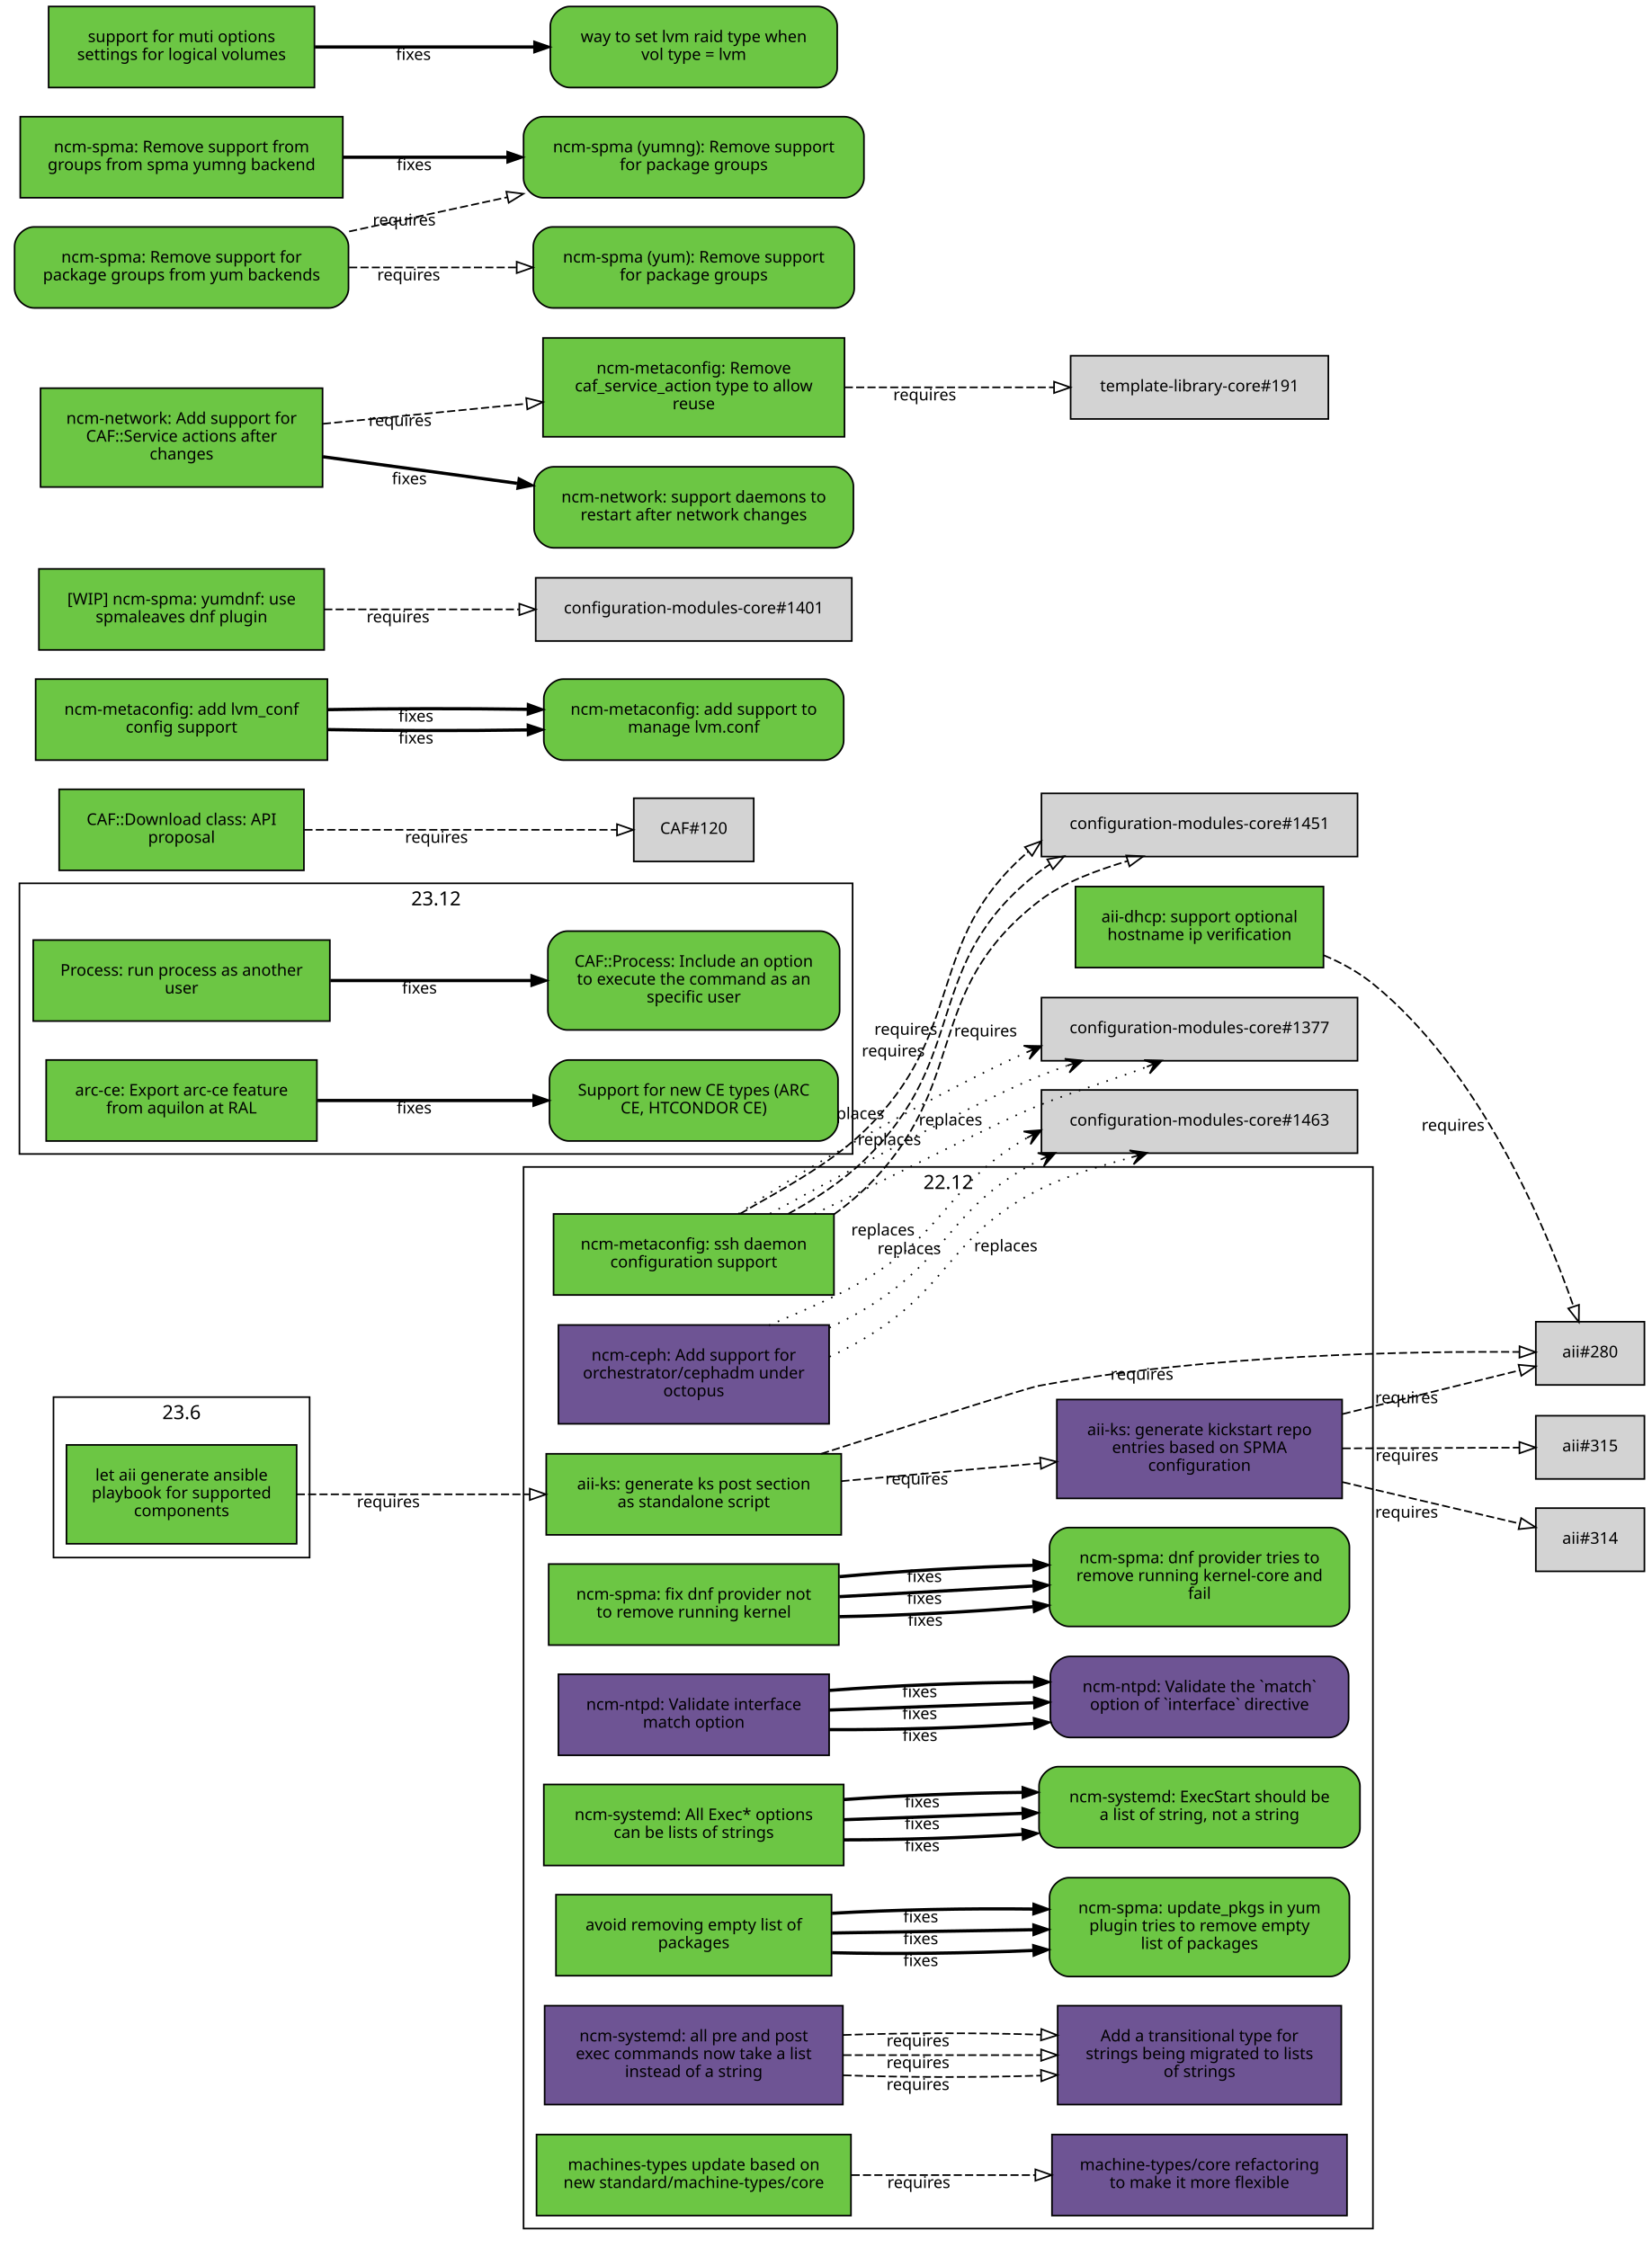
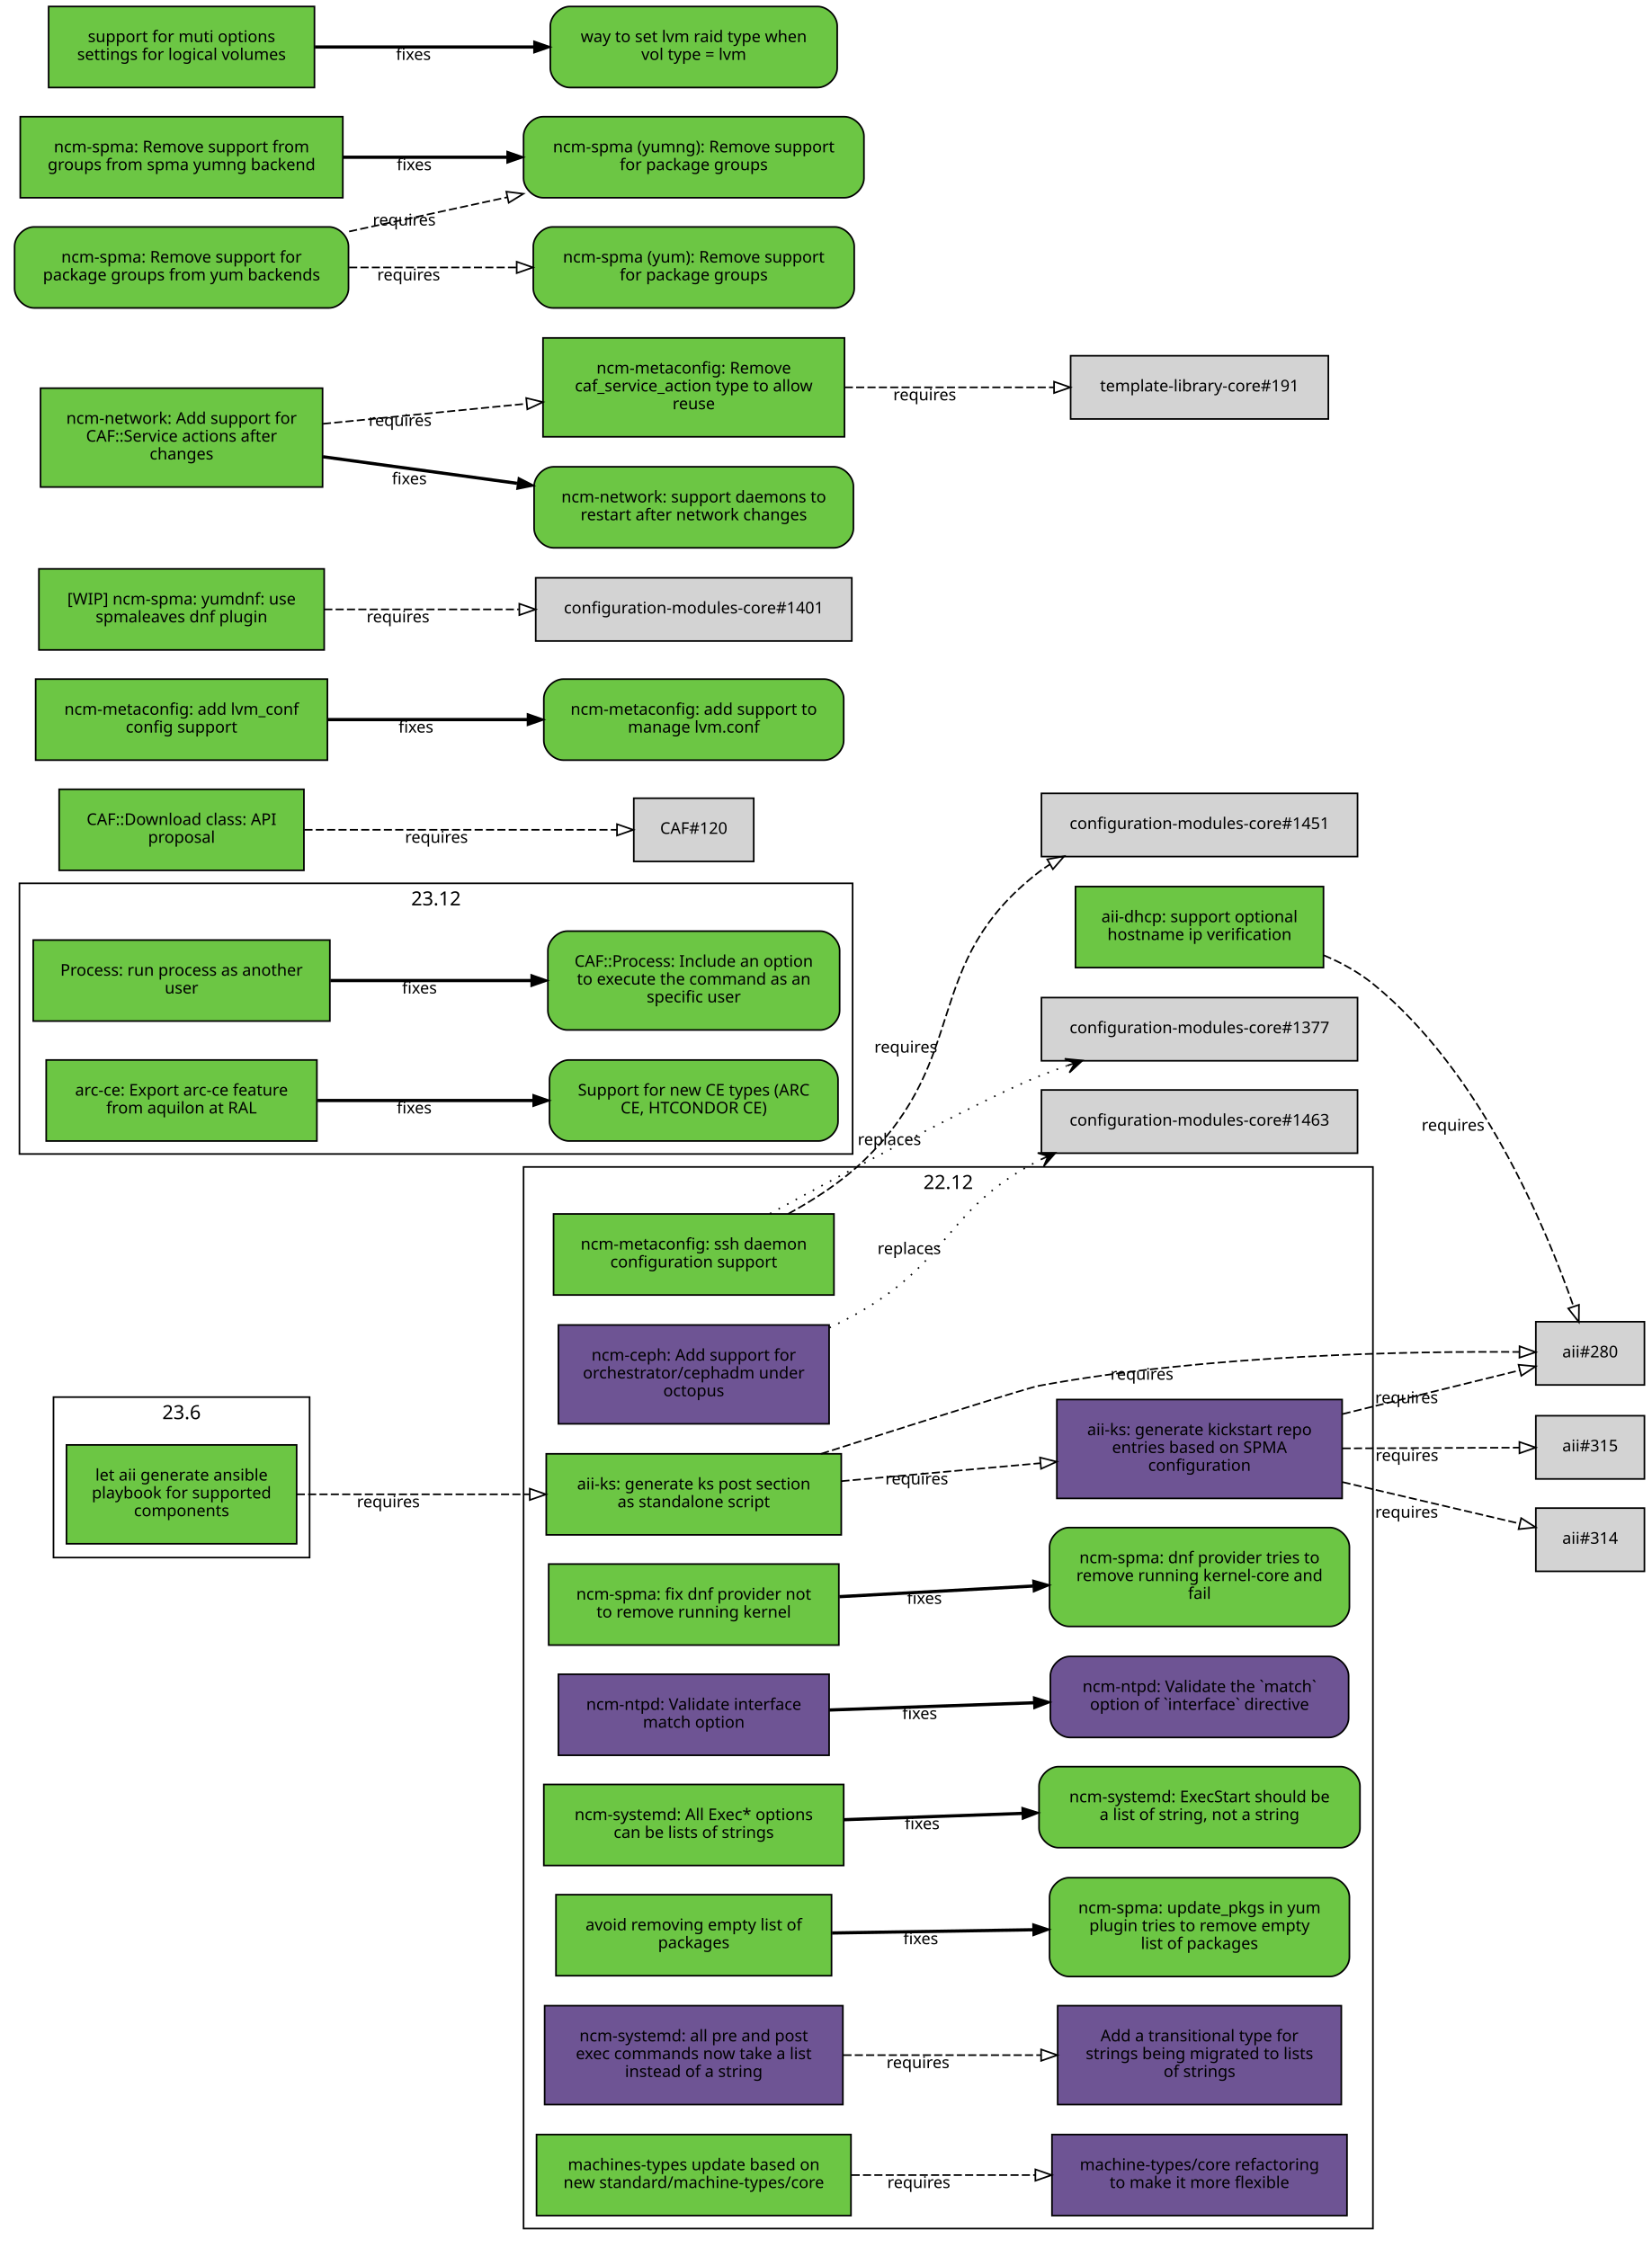
<svg xmlns="http://www.w3.org/2000/svg" xmlns:xlink="http://www.w3.org/1999/xlink" width="1019pt" height="1387pt" viewBox="0.00 0.00 1019.00 1387.00">
  <g id="graph0" class="graph" transform="scale(1 1) rotate(0) translate(4 1383)">
    <polygon fill="white" stroke="white" points="-4,5 -4,-1383 1016,-1383 1016,5 -4,5" />
    <g id="clust3" class="cluster">
      <polygon fill="none" stroke="black" points="8,-671 8,-838 522,-838 522,-671 8,-671" />
      <text text-anchor="middle" x="265" y="-824.4" font-family="Sans" font-size="12.00">23.12</text>
    </g>
    <g id="clust2" class="cluster">
      <polygon fill="none" stroke="black" points="319,-8 319,-663 843,-663 843,-8 319,-8" />
      <text text-anchor="middle" x="581" y="-649.4" font-family="Sans" font-size="12.00">22.12</text>
    </g>
    <g id="clust1" class="cluster">
      <polygon fill="none" stroke="black" points="29,-422 29,-521 187,-521 187,-422 29,-422" />
      <text text-anchor="middle" x="108" y="-507.4" font-family="Sans" font-size="12.00">23.6</text>
    </g>
    <g id="node1" class="node">
      <g id="a_node1">
        <a xlink:href="https://github.com/quattor/aii/pull/331" xlink:title="aii#331 (pull-request)" target="_parent">
          <polygon fill="#6cc644" stroke="black" points="179,-491.5 37,-491.5 37,-430.5 179,-430.5 179,-491.5" />
          <text text-anchor="middle" x="108" y="-469.5" font-family="Sans" font-size="10.00">let aii generate ansible</text>
          <text text-anchor="middle" x="108" y="-458.5" font-family="Sans" font-size="10.00">playbook for supported</text>
          <text text-anchor="middle" x="108" y="-447.5" font-family="Sans" font-size="10.00">components</text>
        </a>
      </g>
    </g>
    <g id="node2" class="node">
      <g id="a_node2">
        <a xlink:href="https://github.com/quattor/aii/pull/328" xlink:title="aii#328 (pull-request)" target="_parent">
          <polygon fill="#6cc644" stroke="black" points="515,-486 333,-486 333,-436 515,-436 515,-486" />
          <text text-anchor="middle" x="424" y="-464" font-family="Sans" font-size="10.00">aii-ks: generate ks post section</text>
          <text text-anchor="middle" x="424" y="-453" font-family="Sans" font-size="10.00">as standalone script</text>
        </a>
      </g>
    </g>
    <g id="edge1" class="edge">
      <path fill="none" stroke="black" stroke-dasharray="5,2" d="M179.077,-461C221.343,-461 275.883,-461 322.668,-461" />
      <polygon fill="none" stroke="black" points="322.834,-464.5 332.834,-461 322.834,-457.5 322.834,-464.5" />
      <text text-anchor="middle" x="235.574" y="-453" font-family="Sans" font-size="10.00">requires</text>
    </g>
    <g id="node3" class="node">
      <polygon fill="lightgrey" stroke="black" points="1010.5,-567.5 943.5,-567.5 943.5,-528.5 1010.5,-528.5 1010.5,-567.5" />
      <text text-anchor="middle" x="977" y="-545.5" font-family="Sans" font-size="10.00">aii#280</text>
    </g>
    <g id="edge2" class="edge">
      <path fill="none" stroke="black" stroke-dasharray="5,2" d="M502.609,-486.02C560.218,-504.513 629.978,-526.704 637,-528 742.172,-547.412 868.51,-549.355 933.21,-548.84" />
      <polygon fill="none" stroke="black" points="933.465,-552.338 943.428,-548.734 933.393,-545.338 933.465,-552.338" />
      <text text-anchor="middle" x="700.497" y="-531.721" font-family="Sans" font-size="10.00">requires</text>
    </g>
    <g id="node4" class="node">
      <g id="a_node4">
        <a xlink:href="https://github.com/quattor/aii/pull/316" xlink:title="aii#316 (pull-request)" target="_parent">
          <polygon fill="#6e5494" stroke="black" points="824,-519.5 648,-519.5 648,-458.5 824,-458.5 824,-519.5" />
          <text text-anchor="middle" x="736" y="-497.5" font-family="Sans" font-size="10.00">aii-ks: generate kickstart repo</text>
          <text text-anchor="middle" x="736" y="-486.5" font-family="Sans" font-size="10.00">entries based on SPMA</text>
          <text text-anchor="middle" x="736" y="-475.5" font-family="Sans" font-size="10.00">configuration</text>
        </a>
      </g>
    </g>
    <g id="edge3" class="edge">
      <path fill="none" stroke="black" stroke-dasharray="5,2" d="M515.081,-469.136C553.563,-472.612 598.56,-476.676 637.792,-480.22" />
      <polygon fill="none" stroke="black" points="637.624,-483.719 647.899,-481.133 638.254,-476.747 637.624,-483.719" />
      <text text-anchor="middle" x="561.561" y="-467.141" font-family="Sans" font-size="10.00">requires</text>
    </g>
    <g id="edge4" class="edge">
      <path fill="none" stroke="black" stroke-dasharray="5,2" d="M824.299,-510.551C861.558,-519.749 903.33,-530.061 933.593,-537.531" />
      <polygon fill="none" stroke="black" points="932.844,-540.951 943.392,-539.95 934.522,-534.155 932.844,-540.951" />
      <text text-anchor="middle" x="863.778" y="-517.234" font-family="Sans" font-size="10.00">requires</text>
    </g>
    <g id="node5" class="node">
      <polygon fill="lightgrey" stroke="black" points="1010.5,-452.5 943.5,-452.5 943.5,-413.5 1010.5,-413.5 1010.5,-452.5" />
      <text text-anchor="middle" x="977" y="-430.5" font-family="Sans" font-size="10.00">aii#314</text>
    </g>
    <g id="edge5" class="edge">
      <path fill="none" stroke="black" stroke-dasharray="5,2" d="M824.299,-468.545C861.558,-459.815 903.33,-450.027 933.593,-442.936" />
      <polygon fill="none" stroke="black" points="934.454,-446.33 943.392,-440.64 932.857,-439.514 934.454,-446.33" />
      <text text-anchor="middle" x="863.778" y="-446.608" font-family="Sans" font-size="10.00">requires</text>
    </g>
    <g id="node6" class="node">
      <polygon fill="lightgrey" stroke="black" points="1010.5,-509.5 943.5,-509.5 943.5,-470.5 1010.5,-470.5 1010.5,-509.5" />
      <text text-anchor="middle" x="977" y="-487.5" font-family="Sans" font-size="10.00">aii#315</text>
    </g>
    <g id="edge6" class="edge">
      <path fill="none" stroke="black" stroke-dasharray="5,2" d="M824.299,-489.365C861.396,-489.52 902.967,-489.694 933.198,-489.821" />
      <polygon fill="none" stroke="black" points="933.377,-493.322 943.392,-489.864 933.406,-486.322 933.377,-493.322" />
      <text text-anchor="middle" x="863.962" y="-481.615" font-family="Sans" font-size="10.00">requires</text>
    </g>
    <g id="node7" class="node">
      <g id="a_node7">
        <a xlink:href="https://github.com/quattor/aii/pull/299" xlink:title="aii#299 (pull-request)" target="_parent">
          <polygon fill="#6cc644" stroke="black" points="812.5,-836 659.5,-836 659.5,-786 812.5,-786 812.5,-836" />
          <text text-anchor="middle" x="736" y="-814" font-family="Sans" font-size="10.00">aii-dhcp: support optional</text>
          <text text-anchor="middle" x="736" y="-803" font-family="Sans" font-size="10.00">hostname ip verification</text>
        </a>
      </g>
    </g>
    <g id="edge7" class="edge">
      <path fill="none" stroke="black" stroke-dasharray="5,2" d="M812.646,-793.622C823.518,-789.033 834.04,-783.258 843,-776 909.655,-722.008 949.942,-625.074 966.785,-576.863" />
      <polygon fill="none" stroke="black" points="970.115,-577.942 970.024,-567.348 963.488,-575.686 970.115,-577.942" />
      <text text-anchor="middle" x="892.444" y="-685.352" font-family="Sans" font-size="10.00">requires</text>
    </g>
    <g id="node8" class="node">
      <g id="a_node8">
        <a xlink:href="https://github.com/quattor/CAF/pull/257" xlink:title="CAF#257 (pull-request)" target="_parent">
          <polygon fill="#6cc644" stroke="black" points="199.5,-803 16.5,-803 16.5,-753 199.5,-753 199.5,-803" />
          <text text-anchor="middle" x="108" y="-781" font-family="Sans" font-size="10.00">Process: run process as another</text>
          <text text-anchor="middle" x="108" y="-770" font-family="Sans" font-size="10.00">user</text>
        </a>
      </g>
    </g>
    <g id="node9" class="node">
      <g id="a_node9">
        <a xlink:href="https://github.com/quattor/CAF/issues/253" xlink:title="CAF#253 (issue)" target="_parent">
          <path fill="#6cc644" stroke="black" d="M502,-808.5C502,-808.5 346,-808.5 346,-808.5 340,-808.5 334,-802.5 334,-796.5 334,-796.5 334,-759.5 334,-759.5 334,-753.5 340,-747.5 346,-747.5 346,-747.5 502,-747.5 502,-747.5 508,-747.5 514,-753.5 514,-759.5 514,-759.5 514,-796.5 514,-796.5 514,-802.5 508,-808.5 502,-808.5" />
          <text text-anchor="middle" x="424" y="-786.5" font-family="Sans" font-size="10.00">CAF::Process: Include an option</text>
          <text text-anchor="middle" x="424" y="-775.5" font-family="Sans" font-size="10.00">to execute the command as an</text>
          <text text-anchor="middle" x="424" y="-764.5" font-family="Sans" font-size="10.00">specific user</text>
        </a>
      </g>
    </g>
    <g id="edge8" class="edge">
      <path fill="none" stroke="black" stroke-width="2" d="M199.822,-778C238.561,-778 283.88,-778 323.522,-778" />
      <polygon fill="black" stroke="black" points="323.737,-781.5 333.737,-778 323.737,-774.5 323.737,-781.5" />
      <text text-anchor="middle" x="254.782" y="-770" font-family="Sans" font-size="10.00">fixes</text>
    </g>
    <g id="node10" class="node">
      <g id="a_node10">
        <a xlink:href="https://github.com/quattor/CAF/pull/110" xlink:title="CAF#110 (pull-request)" target="_parent">
          <polygon fill="#6cc644" stroke="black" points="183.5,-896 32.5,-896 32.5,-846 183.5,-846 183.5,-896" />
          <text text-anchor="middle" x="108" y="-874" font-family="Sans" font-size="10.00">CAF::Download class: API</text>
          <text text-anchor="middle" x="108" y="-863" font-family="Sans" font-size="10.00">proposal</text>
        </a>
      </g>
    </g>
    <g id="node11" class="node">
      <polygon fill="lightgrey" stroke="black" points="461,-890.5 387,-890.5 387,-851.5 461,-851.5 461,-890.5" />
      <text text-anchor="middle" x="424" y="-868.5" font-family="Sans" font-size="10.00">CAF#120</text>
    </g>
    <g id="edge9" class="edge">
      <path fill="none" stroke="black" stroke-dasharray="5,2" d="M183.812,-871C243.718,-871 325.856,-871 376.623,-871" />
      <polygon fill="none" stroke="black" points="376.651,-874.5 386.651,-871 376.651,-867.5 376.651,-874.5" />
      <text text-anchor="middle" x="265.255" y="-863" font-family="Sans" font-size="10.00">requires</text>
    </g>
    <g id="node12" class="node">
      <g id="a_node12">
        <a xlink:href="https://github.com/quattor/configuration-modules-core/pull/1572" xlink:title="configuration-modules-core#1572 (pull-request)" target="_parent">
          <polygon fill="#6cc644" stroke="black" points="513.5,-418 334.5,-418 334.5,-368 513.5,-368 513.5,-418" />
          <text text-anchor="middle" x="424" y="-396" font-family="Sans" font-size="10.00">ncm-spma: fix dnf provider not</text>
          <text text-anchor="middle" x="424" y="-385" font-family="Sans" font-size="10.00">to remove running kernel</text>
        </a>
      </g>
    </g>
    <g id="node13" class="node">
      <g id="a_node13">
        <a xlink:href="https://github.com/quattor/configuration-modules-core/issues/1565" xlink:title="configuration-modules-core#1565 (issue)" target="_parent">
          <path fill="#6cc644" stroke="black" d="M816.5,-440.5C816.5,-440.5 655.5,-440.5 655.5,-440.5 649.5,-440.5 643.5,-434.5 643.5,-428.5 643.5,-428.5 643.5,-391.5 643.5,-391.5 643.5,-385.5 649.5,-379.5 655.5,-379.5 655.5,-379.5 816.5,-379.5 816.5,-379.5 822.5,-379.5 828.5,-385.5 828.5,-391.5 828.5,-391.5 828.5,-428.5 828.5,-428.5 828.5,-434.5 822.5,-440.5 816.5,-440.5" />
          <text text-anchor="middle" x="736" y="-418.5" font-family="Sans" font-size="10.00">ncm-spma: dnf provider tries to</text>
          <text text-anchor="middle" x="736" y="-407.5" font-family="Sans" font-size="10.00">remove running kernel-core and</text>
          <text text-anchor="middle" x="736" y="-396.5" font-family="Sans" font-size="10.00">fail</text>
        </a>
      </g>
    </g>
    <g id="edge10" class="edge">
-       <path fill="none" stroke="black" stroke-width="2" d="M513.834,-385.53C551.116,-386.187 594.685,-388.435 633.249,-391.655" />
-       <polygon fill="black" stroke="black" points="633.194,-395.163 643.459,-392.541 633.799,-388.189 633.194,-395.163" />
-       <text text-anchor="middle" x="566.794" y="-379.934" font-family="Sans" font-size="10.00">fixes</text>
-     </g>
-     <g id="edge19" class="edge">
      <path fill="none" stroke="black" stroke-width="2" d="M513.834,-397.872C551.116,-399.916 594.685,-402.305 633.249,-404.42" />
      <polygon fill="black" stroke="black" points="633.282,-407.927 643.459,-404.98 633.666,-400.938 633.282,-407.927" />
      <text text-anchor="middle" x="566.316" y="-393.408" font-family="Sans" font-size="10.00">fixes</text>
-     </g>
-     <g id="edge27" class="edge">
-       <path fill="none" stroke="black" stroke-width="2" d="M513.834,-410.213C551.116,-413.645 594.685,-416.176 633.249,-417.186" />
-       <polygon fill="black" stroke="black" points="633.381,-420.689 643.459,-417.419 633.542,-413.691 633.381,-420.689" />
-       <text text-anchor="middle" x="566.316" y="-406.907" font-family="Sans" font-size="10.00">fixes</text>
    </g>
    <g id="node14" class="node">
      <g id="a_node14">
        <a xlink:href="https://github.com/quattor/configuration-modules-core/pull/1570" xlink:title="configuration-modules-core#1570 (pull-request)" target="_parent">
          <polygon fill="#6e5494" stroke="black" points="507.5,-350 340.5,-350 340.5,-300 507.5,-300 507.5,-350" />
          <text text-anchor="middle" x="424" y="-328" font-family="Sans" font-size="10.00">ncm-ntpd: Validate interface</text>
          <text text-anchor="middle" x="424" y="-317" font-family="Sans" font-size="10.00">match option</text>
        </a>
      </g>
    </g>
    <g id="node15" class="node">
      <g id="a_node15">
        <a xlink:href="https://github.com/quattor/configuration-modules-core/issues/1481" xlink:title="configuration-modules-core#1481 (issue)" target="_parent">
          <path fill="#6e5494" stroke="black" d="M816,-361C816,-361 656,-361 656,-361 650,-361 644,-355 644,-349 644,-349 644,-323 644,-323 644,-317 650,-311 656,-311 656,-311 816,-311 816,-311 822,-311 828,-317 828,-323 828,-323 828,-349 828,-349 828,-355 822,-361 816,-361" />
          <text text-anchor="middle" x="736" y="-339" font-family="Sans" font-size="10.00">ncm-ntpd: Validate the `match`</text>
          <text text-anchor="middle" x="736" y="-328" font-family="Sans" font-size="10.00">option of `interface` directive</text>
        </a>
      </g>
    </g>
    <g id="edge11" class="edge">
-       <path fill="none" stroke="black" stroke-width="2" d="M507.667,-315.835C546.441,-315.592 592.999,-317.027 633.856,-319.663" />
-       <polygon fill="black" stroke="black" points="633.624,-323.155 643.838,-320.339 634.097,-316.171 633.624,-323.155" />
-       <text text-anchor="middle" x="563.552" y="-308.847" font-family="Sans" font-size="10.00">fixes</text>
-     </g>
-     <g id="edge20" class="edge">
      <path fill="none" stroke="black" stroke-width="2" d="M507.667,-327.933C546.359,-329.306 592.802,-330.954 633.596,-332.402" />
      <polygon fill="black" stroke="black" points="633.72,-335.908 643.838,-332.765 633.968,-328.913 633.72,-335.908" />
      <text text-anchor="middle" x="563.403" y="-322.337" font-family="Sans" font-size="10.00">fixes</text>
-     </g>
-     <g id="edge28" class="edge">
-       <path fill="none" stroke="black" stroke-width="2" d="M507.667,-340.031C546.359,-343.02 592.802,-344.887 633.596,-345.157" />
-       <polygon fill="black" stroke="black" points="633.826,-348.658 643.838,-345.191 633.85,-341.658 633.826,-348.658" />
-       <text text-anchor="middle" x="563.403" y="-335.832" font-family="Sans" font-size="10.00">fixes</text>
    </g>
    <g id="node16" class="node">
      <g id="a_node16">
        <a xlink:href="https://github.com/quattor/configuration-modules-core/pull/1567" xlink:title="configuration-modules-core#1567 (pull-request)" target="_parent">
          <polygon fill="#6cc644" stroke="black" points="516.5,-282 331.5,-282 331.5,-232 516.5,-232 516.5,-282" />
          <text text-anchor="middle" x="424" y="-260" font-family="Sans" font-size="10.00">ncm-systemd: All Exec* options</text>
          <text text-anchor="middle" x="424" y="-249" font-family="Sans" font-size="10.00">can be lists of strings</text>
        </a>
      </g>
    </g>
    <g id="node17" class="node">
      <g id="a_node17">
        <a xlink:href="https://github.com/quattor/configuration-modules-core/issues/1262" xlink:title="configuration-modules-core#1262 (issue)" target="_parent">
          <path fill="#6cc644" stroke="black" d="M823,-293C823,-293 649,-293 649,-293 643,-293 637,-287 637,-281 637,-281 637,-255 637,-255 637,-249 643,-243 649,-243 649,-243 823,-243 823,-243 829,-243 835,-249 835,-255 835,-255 835,-281 835,-281 835,-287 829,-293 823,-293" />
          <text text-anchor="middle" x="736" y="-271" font-family="Sans" font-size="10.00">ncm-systemd: ExecStart should be</text>
          <text text-anchor="middle" x="736" y="-260" font-family="Sans" font-size="10.00">a list of string, not a string</text>
        </a>
      </g>
    </g>
    <g id="edge12" class="edge">
-       <path fill="none" stroke="black" stroke-width="2" d="M516.752,-247.809C551.268,-247.819 590.834,-249.059 626.716,-251.218" />
-       <polygon fill="black" stroke="black" points="626.531,-254.713 636.732,-251.851 626.972,-247.727 626.531,-254.713" />
-       <text text-anchor="middle" x="564.921" y="-240.893" font-family="Sans" font-size="10.00">fixes</text>
-     </g>
-     <g id="edge21" class="edge">
      <path fill="none" stroke="black" stroke-width="2" d="M516.752,-260.256C551.268,-261.48 590.834,-262.884 626.716,-264.158" />
      <polygon fill="black" stroke="black" points="626.614,-267.656 636.732,-264.513 626.862,-260.661 626.614,-267.656" />
      <text text-anchor="middle" x="564.921" y="-254.391" font-family="Sans" font-size="10.00">fixes</text>
-     </g>
-     <g id="edge29" class="edge">
-       <path fill="none" stroke="black" stroke-width="2" d="M516.752,-272.703C551.268,-275.142 590.834,-276.71 626.716,-277.097" />
-       <polygon fill="black" stroke="black" points="626.705,-280.597 636.732,-277.175 626.759,-273.597 626.705,-280.597" />
-       <text text-anchor="middle" x="564.921" y="-267.888" font-family="Sans" font-size="10.00">fixes</text>
    </g>
    <g id="node18" class="node">
      <g id="a_node18">
        <a xlink:href="https://github.com/quattor/configuration-modules-core/pull/1554" xlink:title="configuration-modules-core#1554 (pull-request)" target="_parent">
          <polygon fill="#6cc644" stroke="black" points="509,-214 339,-214 339,-164 509,-164 509,-214" />
          <text text-anchor="middle" x="424" y="-192" font-family="Sans" font-size="10.00">avoid removing empty list of</text>
          <text text-anchor="middle" x="424" y="-181" font-family="Sans" font-size="10.00">packages</text>
        </a>
      </g>
    </g>
    <g id="node19" class="node">
      <g id="a_node19">
        <a xlink:href="https://github.com/quattor/configuration-modules-core/issues/1553" xlink:title="configuration-modules-core#1553 (issue)" target="_parent">
          <path fill="#6cc644" stroke="black" d="M816.5,-224.5C816.5,-224.5 655.5,-224.5 655.5,-224.5 649.5,-224.5 643.5,-218.5 643.5,-212.5 643.5,-212.5 643.5,-175.5 643.5,-175.5 643.5,-169.5 649.5,-163.5 655.5,-163.5 655.5,-163.5 816.5,-163.5 816.5,-163.5 822.5,-163.5 828.5,-169.5 828.5,-175.5 828.5,-175.5 828.5,-212.5 828.5,-212.5 828.5,-218.5 822.5,-224.5 816.5,-224.5" />
          <text text-anchor="middle" x="736" y="-202.5" font-family="Sans" font-size="10.00">ncm-spma: update_pkgs in yum</text>
          <text text-anchor="middle" x="736" y="-191.5" font-family="Sans" font-size="10.00">plugin tries to remove empty</text>
          <text text-anchor="middle" x="736" y="-180.5" font-family="Sans" font-size="10.00">list of packages</text>
        </a>
      </g>
    </g>
    <g id="edge13" class="edge">
-       <path fill="none" stroke="black" stroke-width="2" d="M509.299,-178.195C547.563,-177.261 593.142,-177.797 633.29,-179.595" />
-       <polygon fill="black" stroke="black" points="633.215,-183.096 643.372,-180.08 633.551,-176.104 633.215,-183.096" />
-       <text text-anchor="middle" x="564.057" y="-169.94" font-family="Sans" font-size="10.00">fixes</text>
-     </g>
-     <g id="edge22" class="edge">
      <path fill="none" stroke="black" stroke-width="2" d="M509.299,-190.36C547.563,-190.977 593.142,-191.712 633.29,-192.36" />
      <polygon fill="black" stroke="black" points="633.317,-195.86 643.372,-192.522 633.43,-188.861 633.317,-195.86" />
      <text text-anchor="middle" x="564.057" y="-183.436" font-family="Sans" font-size="10.00">fixes</text>
-     </g>
-     <g id="edge30" class="edge">
-       <path fill="none" stroke="black" stroke-width="2" d="M509.299,-202.525C547.563,-204.693 593.142,-205.627 633.29,-205.124" />
-       <polygon fill="black" stroke="black" points="633.428,-208.622 643.372,-204.965 633.318,-201.623 633.428,-208.622" />
-       <text text-anchor="middle" x="564.057" y="-196.933" font-family="Sans" font-size="10.00">fixes</text>
    </g>
    <g id="node20" class="node">
      <g id="a_node20">
        <a xlink:href="https://github.com/quattor/configuration-modules-core/pull/1490" xlink:title="configuration-modules-core#1490 (pull-request)" target="_parent">
          <polygon fill="#6e5494" stroke="black" points="507.5,-565.5 340.5,-565.5 340.5,-504.5 507.5,-504.5 507.5,-565.5" />
          <text text-anchor="middle" x="424" y="-543.5" font-family="Sans" font-size="10.00">ncm-ceph: Add support for</text>
          <text text-anchor="middle" x="424" y="-532.5" font-family="Sans" font-size="10.00">orchestrator/cephadm under</text>
          <text text-anchor="middle" x="424" y="-521.5" font-family="Sans" font-size="10.00">octopus</text>
        </a>
      </g>
    </g>
    <g id="node21" class="node">
      <polygon fill="lightgrey" stroke="black" points="833.5,-710.5 638.5,-710.5 638.5,-671.5 833.5,-671.5 833.5,-710.5" />
      <text text-anchor="middle" x="736" y="-688.5" font-family="Sans" font-size="10.00">configuration-modules-core#1463</text>
    </g>
    <g id="edge14" class="edge">
-       <path fill="none" stroke="black" stroke-dasharray="1,5" d="M507.698,-545.873C515.059,-549.258 522.266,-552.996 529,-557 583.2,-589.222 580.865,-620.282 637,-649 654.632,-658.02 675.804,-663.754 693.952,-668.896" />
-       <polygon fill="black" stroke="black" points="703.68,-671.708 692.824,-673.254 698.877,-670.32 694.074,-668.931 694.074,-668.931 694.074,-668.931 698.877,-670.32 695.324,-664.608 703.68,-671.708 703.68,-671.708" />
-       <text text-anchor="middle" x="616.513" y="-610.956" font-family="Sans" font-size="10.00">replaces</text>
-     </g>
-     <g id="edge23" class="edge">
      <path fill="none" stroke="black" stroke-dasharray="1,5" d="M507.698,-563.802C515.059,-567.258 522.266,-570.996 529,-575 583.2,-607.222 580.865,-638.282 637,-667 637.307,-667.157 637.615,-667.313 637.924,-667.468" />
      <polygon fill="black" stroke="black" points="647.149,-671.693 636.183,-671.62 642.603,-669.611 638.057,-667.529 638.057,-667.529 638.057,-667.529 642.603,-669.611 639.931,-663.438 647.149,-671.693 647.149,-671.693" />
      <text text-anchor="middle" x="556.93" y="-609.251" font-family="Sans" font-size="10.00">replaces</text>
-     </g>
-     <g id="edge31" class="edge">
-       <path fill="none" stroke="black" stroke-dasharray="1,5" d="M470.306,-565.262C489.133,-573.292 510.792,-582.175 529,-593 580.236,-623.46 580.951,-652.882 629.488,-680.868" />
-       <polygon fill="black" stroke="black" points="638.411,-685.711 627.475,-684.896 634.016,-683.326 629.622,-680.941 629.622,-680.941 629.622,-680.941 634.016,-683.326 631.768,-676.986 638.411,-685.711 638.411,-685.711" />
-       <text text-anchor="middle" x="540.708" y="-620.746" font-family="Sans" font-size="10.00">replaces</text>
    </g>
    <g id="node22" class="node">
      <g id="a_node22">
        <a xlink:href="https://github.com/quattor/configuration-modules-core/pull/1464" xlink:title="configuration-modules-core#1464 (pull-request)" target="_parent">
          <polygon fill="#6e5494" stroke="black" points="516,-145.5 332,-145.5 332,-84.5 516,-84.5 516,-145.5" />
          <text text-anchor="middle" x="424" y="-123.5" font-family="Sans" font-size="10.00">ncm-systemd: all pre and post</text>
          <text text-anchor="middle" x="424" y="-112.5" font-family="Sans" font-size="10.00">exec commands now take a list</text>
          <text text-anchor="middle" x="424" y="-101.5" font-family="Sans" font-size="10.00">instead of a string</text>
        </a>
      </g>
    </g>
    <g id="node23" class="node">
      <g id="a_node23">
        <a xlink:href="https://github.com/quattor/template-library-core/pull/212" xlink:title="template-library-core#212 (pull-request)" target="_parent">
          <polygon fill="#6e5494" stroke="black" points="823.5,-145.5 648.5,-145.5 648.5,-84.5 823.5,-84.5 823.5,-145.5" />
          <text text-anchor="middle" x="736" y="-123.5" font-family="Sans" font-size="10.00">Add a transitional type for</text>
          <text text-anchor="middle" x="736" y="-112.5" font-family="Sans" font-size="10.00">strings being migrated to lists</text>
          <text text-anchor="middle" x="736" y="-101.5" font-family="Sans" font-size="10.00">of strings</text>
        </a>
      </g>
    </g>
    <g id="edge15" class="edge">
-       <path fill="none" stroke="black" stroke-dasharray="5,2" d="M516.334,-102.568C554.615,-101.21 599.168,-101.147 638.032,-102.379" />
-       <polygon fill="none" stroke="black" points="638.19,-105.886 648.306,-102.74 638.436,-98.891 638.19,-105.886" />
-       <text text-anchor="middle" x="562.323" y="-93.501" font-family="Sans" font-size="10.00">requires</text>
-     </g>
-     <g id="edge24" class="edge">
      <path fill="none" stroke="black" stroke-dasharray="5,2" d="M516.334,-115C554.615,-115 599.168,-115 638.032,-115" />
      <polygon fill="none" stroke="black" points="638.306,-118.5 648.306,-115 638.306,-111.5 638.306,-118.5" />
      <text text-anchor="middle" x="562.323" y="-107" font-family="Sans" font-size="10.00">requires</text>
-     </g>
-     <g id="edge32" class="edge">
-       <path fill="none" stroke="black" stroke-dasharray="5,2" d="M516.334,-127.432C554.615,-128.79 599.168,-128.853 638.032,-127.621" />
-       <polygon fill="none" stroke="black" points="638.436,-131.109 648.306,-127.26 638.19,-124.114 638.436,-131.109" />
-       <text text-anchor="middle" x="562.323" y="-120.499" font-family="Sans" font-size="10.00">requires</text>
    </g>
    <g id="node24" class="node">
      <g id="a_node24">
        <a xlink:href="https://github.com/quattor/configuration-modules-core/pull/1452" xlink:title="configuration-modules-core#1452 (pull-request)" target="_parent">
          <polygon fill="#6cc644" stroke="black" points="510.5,-634 337.5,-634 337.5,-584 510.5,-584 510.5,-634" />
          <text text-anchor="middle" x="424" y="-612" font-family="Sans" font-size="10.00">ncm-metaconfig: ssh daemon</text>
          <text text-anchor="middle" x="424" y="-601" font-family="Sans" font-size="10.00">configuration support</text>
        </a>
      </g>
    </g>
    <g id="node25" class="node">
      <polygon fill="lightgrey" stroke="black" points="833.5,-767.5 638.5,-767.5 638.5,-728.5 833.5,-728.5 833.5,-767.5" />
      <text text-anchor="middle" x="736" y="-745.5" font-family="Sans" font-size="10.00">configuration-modules-core#1377</text>
    </g>
    <g id="edge16" class="edge">
-       <path fill="none" stroke="black" stroke-dasharray="1,5" d="M498.493,-634.041C548.328,-657.811 609.887,-690.071 637,-701 658.68,-709.739 684,-717.164 703.472,-724.766" />
-       <polygon fill="black" stroke="black" points="712.794,-728.641 701.833,-728.958 708.177,-726.722 703.56,-724.802 703.56,-724.802 703.56,-724.802 708.177,-726.722 705.288,-720.647 712.794,-728.641 712.794,-728.641" />
-       <text text-anchor="middle" x="582.415" y="-688.665" font-family="Sans" font-size="10.00">replaces</text>
+       <path fill="none" stroke="black" stroke-dasharray="1,5" d="M471.014,-634.19C523.006,-662.416 604.599,-705.939 637,-719 642.482,-721.21 648.197,-723.336 653.991,-725.362" />
+       <polygon fill="black" stroke="black" points="663.79,-728.675 652.875,-729.735 659.053,-727.073 654.317,-725.472 654.317,-725.472 654.317,-725.472 659.053,-727.073 655.758,-721.209 663.79,-728.675 663.79,-728.675" />
+       <text text-anchor="middle" x="544.688" y="-676.525" font-family="Sans" font-size="10.00">replaces</text>
    </g>
    <g id="node26" class="node">
      <polygon fill="lightgrey" stroke="black" points="833.5,-893.5 638.5,-893.5 638.5,-854.5 833.5,-854.5 833.5,-893.5" />
      <text text-anchor="middle" x="736" y="-871.5" font-family="Sans" font-size="10.00">configuration-modules-core#1451</text>
    </g>
    <g id="edge17" class="edge">
-       <path fill="none" stroke="black" stroke-dasharray="5,2" d="M510.502,-633.743C517.076,-638.436 523.344,-643.548 529,-649 595.619,-713.222 563.705,-770.517 637,-827 652.725,-839.118 673.426,-846.183 691.748,-851.8" />
-       <polygon fill="none" stroke="black" points="690.769,-855.161 701.354,-854.71 692.798,-848.461 690.769,-855.161" />
-       <text text-anchor="middle" x="604.033" y="-743.546" font-family="Sans" font-size="10.00">requires</text>
-     </g>
-     <g id="edge25" class="edge">
-       <path fill="none" stroke="black" stroke-dasharray="1,5" d="M471.014,-634.19C523.006,-662.416 604.599,-705.939 637,-719 642.482,-721.21 648.197,-723.336 653.991,-725.362" />
-       <polygon fill="black" stroke="black" points="663.79,-728.675 652.875,-729.735 659.053,-727.073 654.317,-725.472 654.317,-725.472 654.317,-725.472 659.053,-727.073 655.758,-721.209 663.79,-728.675 663.79,-728.675" />
-       <text text-anchor="middle" x="544.688" y="-676.525" font-family="Sans" font-size="10.00">replaces</text>
-     </g>
-     <g id="edge26" class="edge">
      <path fill="none" stroke="black" stroke-dasharray="5,2" d="M482.309,-634.098C498.587,-642.962 515.53,-654.015 529,-667 595.619,-731.222 563.705,-788.517 637,-845 639.091,-846.611 641.269,-848.133 643.518,-849.57" />
      <polygon fill="none" stroke="black" points="642.088,-852.784 652.507,-854.706 645.561,-846.706 642.088,-852.784" />
-       <text text-anchor="middle" x="554.829" y="-744.552" font-family="Sans" font-size="10.00">requires</text>
-     </g>
-     <g id="edge33" class="edge">
-       <path fill="none" stroke="black" stroke-dasharray="1,5" d="M451.579,-634.068C496.329,-665.517 585.943,-714.431 629.252,-733.663" />
-       <polygon fill="black" stroke="black" points="638.487,-737.595 627.523,-737.818 633.886,-735.636 629.286,-733.677 629.286,-733.677 629.286,-733.677 633.886,-735.636 631.049,-729.537 638.487,-737.595 638.487,-737.595" />
-       <text text-anchor="middle" x="521.913" y="-692.533" font-family="Sans" font-size="10.00">replaces</text>
-     </g>
-     <g id="edge34" class="edge">
-       <path fill="none" stroke="black" stroke-dasharray="5,2" d="M452.695,-634.174C475.231,-647.48 506.823,-663.621 529,-685 593.147,-746.839 565.938,-802.255 630.403,-857.569" />
-       <polygon fill="none" stroke="black" points="628.307,-860.375 638.275,-863.964 632.721,-854.942 628.307,-860.375" />
-       <text text-anchor="middle" x="547.068" y="-731.229" font-family="Sans" font-size="10.00">requires</text>
+       <text text-anchor="middle" x="554.829" y="-733.552" font-family="Sans" font-size="10.00">requires</text>
    </g>
    <g id="node27" class="node">
      <g id="a_node27">
        <a xlink:href="https://github.com/quattor/configuration-modules-core/pull/1573" xlink:title="configuration-modules-core#1573 (pull-request)" target="_parent">
          <polygon fill="#6cc644" stroke="black" points="198,-964 18,-964 18,-914 198,-914 198,-964" />
          <text text-anchor="middle" x="108" y="-942" font-family="Sans" font-size="10.00">ncm-metaconfig: add lvm_conf</text>
          <text text-anchor="middle" x="108" y="-931" font-family="Sans" font-size="10.00">config support</text>
        </a>
      </g>
    </g>
    <g id="node28" class="node">
      <g id="a_node28">
        <a xlink:href="https://github.com/quattor/configuration-modules-core/issues/1566" xlink:title="configuration-modules-core#1566 (issue)" target="_parent">
          <path fill="#6cc644" stroke="black" d="M504.5,-964C504.5,-964 343.5,-964 343.5,-964 337.5,-964 331.5,-958 331.5,-952 331.5,-952 331.5,-926 331.5,-926 331.5,-920 337.5,-914 343.5,-914 343.5,-914 504.5,-914 504.5,-914 510.5,-914 516.5,-920 516.5,-926 516.5,-926 516.5,-952 516.5,-952 516.5,-958 510.5,-964 504.5,-964" />
          <text text-anchor="middle" x="424" y="-942" font-family="Sans" font-size="10.00">ncm-metaconfig: add support to</text>
          <text text-anchor="middle" x="424" y="-931" font-family="Sans" font-size="10.00">manage lvm.conf</text>
        </a>
      </g>
    </g>
    <g id="edge18" class="edge">
-       <path fill="none" stroke="black" stroke-width="2" d="M198.14,-932.845C236.502,-932.129 281.559,-932.059 321.225,-932.636" />
-       <polygon fill="black" stroke="black" points="321.398,-936.139 331.453,-932.801 321.511,-929.14 321.398,-936.139" />
-       <text text-anchor="middle" x="252.615" y="-924.25" font-family="Sans" font-size="10.00">fixes</text>
-     </g>
-     <g id="edge35" class="edge">
-       <path fill="none" stroke="black" stroke-width="2" d="M198.14,-945.155C236.502,-945.871 281.559,-945.941 321.225,-945.364" />
-       <polygon fill="black" stroke="black" points="321.511,-948.86 331.453,-945.199 321.398,-941.861 321.511,-948.86" />
-       <text text-anchor="middle" x="252.615" y="-937.75" font-family="Sans" font-size="10.00">fixes</text>
+       <path fill="none" stroke="black" stroke-width="2" d="M198.14,-939C236.502,-939 281.559,-939 321.225,-939" />
+       <polygon fill="black" stroke="black" points="321.453,-942.5 331.453,-939 321.453,-935.5 321.453,-942.5" />
+       <text text-anchor="middle" x="252.615" y="-931" font-family="Sans" font-size="10.00">fixes</text>
    </g>
    <g id="node29" class="node">
      <g id="a_node29">
        <a xlink:href="https://github.com/quattor/configuration-modules-core/pull/1507" xlink:title="configuration-modules-core#1507 (pull-request)" target="_parent">
          <polygon fill="#6cc644" stroke="black" points="196,-1032 20,-1032 20,-982 196,-982 196,-1032" />
          <text text-anchor="middle" x="108" y="-1010" font-family="Sans" font-size="10.00">[WIP] ncm-spma: yumdnf: use</text>
          <text text-anchor="middle" x="108" y="-999" font-family="Sans" font-size="10.00">spmaleaves dnf plugin</text>
        </a>
      </g>
    </g>
    <g id="node30" class="node">
      <polygon fill="lightgrey" stroke="black" points="521.5,-1026.5 326.5,-1026.5 326.5,-987.5 521.5,-987.5 521.5,-1026.5" />
      <text text-anchor="middle" x="424" y="-1004.5" font-family="Sans" font-size="10.00">configuration-modules-core#1401</text>
    </g>
-     <g id="edge36" class="edge">
+     <g id="edge19" class="edge">
      <path fill="none" stroke="black" stroke-dasharray="5,2" d="M196.05,-1007C233.203,-1007 276.927,-1007 316.027,-1007" />
      <polygon fill="none" stroke="black" points="316.391,-1010.5 326.391,-1007 316.391,-1003.5 316.391,-1010.5" />
      <text text-anchor="middle" x="241.549" y="-999" font-family="Sans" font-size="10.00">requires</text>
    </g>
    <g id="node31" class="node">
      <g id="a_node31">
        <a xlink:href="https://github.com/quattor/configuration-modules-core/pull/1336" xlink:title="configuration-modules-core#1336 (pull-request)" target="_parent">
          <polygon fill="#6cc644" stroke="black" points="195,-1143.5 21,-1143.5 21,-1082.5 195,-1082.5 195,-1143.5" />
          <text text-anchor="middle" x="108" y="-1121.5" font-family="Sans" font-size="10.00">ncm-network: Add support for</text>
          <text text-anchor="middle" x="108" y="-1110.5" font-family="Sans" font-size="10.00">CAF::Service actions after</text>
          <text text-anchor="middle" x="108" y="-1099.5" font-family="Sans" font-size="10.00">changes</text>
        </a>
      </g>
    </g>
    <g id="node32" class="node">
      <g id="a_node32">
        <a xlink:href="https://github.com/quattor/configuration-modules-core/pull/1335" xlink:title="configuration-modules-core#1335 (pull-request)" target="_parent">
          <polygon fill="#6cc644" stroke="black" points="517,-1174.5 331,-1174.5 331,-1113.5 517,-1113.5 517,-1174.5" />
          <text text-anchor="middle" x="424" y="-1152.5" font-family="Sans" font-size="10.00">ncm-metaconfig: Remove</text>
          <text text-anchor="middle" x="424" y="-1141.5" font-family="Sans" font-size="10.00">caf_service_action type to allow</text>
          <text text-anchor="middle" x="424" y="-1130.5" font-family="Sans" font-size="10.00">reuse</text>
        </a>
      </g>
    </g>
-     <g id="edge37" class="edge">
+     <g id="edge20" class="edge">
      <path fill="none" stroke="black" stroke-dasharray="5,2" d="M195.217,-1121.51C234.047,-1125.35 280.184,-1129.9 320.746,-1133.9" />
      <polygon fill="none" stroke="black" points="320.636,-1137.41 330.931,-1134.91 321.323,-1130.44 320.636,-1137.41" />
      <text text-anchor="middle" x="242.868" y="-1120.19" font-family="Sans" font-size="10.00">requires</text>
    </g>
    <g id="node33" class="node">
      <g id="a_node33">
        <a xlink:href="https://github.com/quattor/configuration-modules-core/issues/1071" xlink:title="configuration-modules-core#1071 (issue)" target="_parent">
          <path fill="#6cc644" stroke="black" d="M510.5,-1095C510.5,-1095 337.5,-1095 337.5,-1095 331.5,-1095 325.5,-1089 325.5,-1083 325.5,-1083 325.5,-1057 325.5,-1057 325.5,-1051 331.5,-1045 337.5,-1045 337.5,-1045 510.5,-1045 510.5,-1045 516.5,-1045 522.5,-1051 522.5,-1057 522.5,-1057 522.5,-1083 522.5,-1083 522.5,-1089 516.5,-1095 510.5,-1095" />
          <text text-anchor="middle" x="424" y="-1073" font-family="Sans" font-size="10.00">ncm-network: support daemons to</text>
          <text text-anchor="middle" x="424" y="-1062" font-family="Sans" font-size="10.00">restart after network changes</text>
        </a>
      </g>
    </g>
-     <g id="edge38" class="edge">
+     <g id="edge21" class="edge">
      <path fill="none" stroke="black" stroke-width="2" d="M195.217,-1101.19C232.216,-1096.13 275.848,-1090.15 314.972,-1084.79" />
      <polygon fill="black" stroke="black" points="315.912,-1088.2 325.344,-1083.37 314.962,-1081.26 315.912,-1088.2" />
      <text text-anchor="middle" x="248.527" y="-1084.25" font-family="Sans" font-size="10.00">fixes</text>
    </g>
    <g id="node34" class="node">
      <polygon fill="lightgrey" stroke="black" points="815.5,-1163.5 656.5,-1163.5 656.5,-1124.5 815.5,-1124.5 815.5,-1163.5" />
      <text text-anchor="middle" x="736" y="-1141.5" font-family="Sans" font-size="10.00">template-library-core#191</text>
    </g>
-     <g id="edge39" class="edge">
+     <g id="edge22" class="edge">
      <path fill="none" stroke="black" stroke-dasharray="5,2" d="M517.171,-1144C557.975,-1144 605.772,-1144 646.18,-1144" />
      <polygon fill="none" stroke="black" points="646.285,-1147.5 656.285,-1144 646.285,-1140.5 646.285,-1147.5" />
      <text text-anchor="middle" x="566.484" y="-1136" font-family="Sans" font-size="10.00">requires</text>
    </g>
    <g id="node35" class="node">
      <g id="a_node35">
        <a xlink:href="https://github.com/quattor/configuration-modules-core/pull/1148" xlink:title="configuration-modules-core#1148 (pull-request)" target="_parent">
          <polygon fill="#6cc644" stroke="black" points="207.5,-1311 8.5,-1311 8.5,-1261 207.5,-1261 207.5,-1311" />
          <text text-anchor="middle" x="108" y="-1289" font-family="Sans" font-size="10.00">ncm-spma: Remove support from</text>
          <text text-anchor="middle" x="108" y="-1278" font-family="Sans" font-size="10.00">groups from spma yumng backend</text>
        </a>
      </g>
    </g>
    <g id="node36" class="node">
      <g id="a_node36">
        <a xlink:href="https://github.com/quattor/configuration-modules-core/issues/952" xlink:title="configuration-modules-core#952 (issue)" target="_parent">
          <path fill="#6cc644" stroke="black" d="M517,-1311C517,-1311 331,-1311 331,-1311 325,-1311 319,-1305 319,-1299 319,-1299 319,-1273 319,-1273 319,-1267 325,-1261 331,-1261 331,-1261 517,-1261 517,-1261 523,-1261 529,-1267 529,-1273 529,-1273 529,-1299 529,-1299 529,-1305 523,-1311 517,-1311" />
          <text text-anchor="middle" x="424" y="-1289" font-family="Sans" font-size="10.00">ncm-spma (yumng): Remove support</text>
          <text text-anchor="middle" x="424" y="-1278" font-family="Sans" font-size="10.00">for package groups</text>
        </a>
      </g>
    </g>
-     <g id="edge40" class="edge">
+     <g id="edge23" class="edge">
      <path fill="none" stroke="black" stroke-width="2" d="M207.921,-1286C239.933,-1286 275.695,-1286 308.726,-1286" />
      <polygon fill="black" stroke="black" points="308.883,-1289.5 318.883,-1286 308.882,-1282.5 308.883,-1289.5" />
      <text text-anchor="middle" x="251.546" y="-1278" font-family="Sans" font-size="10.00">fixes</text>
    </g>
    <g id="node37" class="node">
      <g id="a_node37">
        <a xlink:href="https://github.com/quattor/configuration-modules-core/issues/950" xlink:title="configuration-modules-core#950 (issue)" target="_parent">
          <path fill="#6cc644" stroke="black" d="M199,-1243C199,-1243 17,-1243 17,-1243 11,-1243 5,-1237 5,-1231 5,-1231 5,-1205 5,-1205 5,-1199 11,-1193 17,-1193 17,-1193 199,-1193 199,-1193 205,-1193 211,-1199 211,-1205 211,-1205 211,-1231 211,-1231 211,-1237 205,-1243 199,-1243" />
          <text text-anchor="middle" x="108" y="-1221" font-family="Sans" font-size="10.00">ncm-spma: Remove support for</text>
          <text text-anchor="middle" x="108" y="-1210" font-family="Sans" font-size="10.00">package groups from yum backends</text>
        </a>
      </g>
    </g>
    <g id="node38" class="node">
      <g id="a_node38">
        <a xlink:href="https://github.com/quattor/configuration-modules-core/issues/951" xlink:title="configuration-modules-core#951 (issue)" target="_parent">
          <path fill="#6cc644" stroke="black" d="M511,-1243C511,-1243 337,-1243 337,-1243 331,-1243 325,-1237 325,-1231 325,-1231 325,-1205 325,-1205 325,-1199 331,-1193 337,-1193 337,-1193 511,-1193 511,-1193 517,-1193 523,-1199 523,-1205 523,-1205 523,-1231 523,-1231 523,-1237 517,-1243 511,-1243" />
          <text text-anchor="middle" x="424" y="-1221" font-family="Sans" font-size="10.00">ncm-spma (yum): Remove support</text>
          <text text-anchor="middle" x="424" y="-1210" font-family="Sans" font-size="10.00">for package groups</text>
        </a>
      </g>
    </g>
-     <g id="edge41" class="edge">
+     <g id="edge24" class="edge">
      <path fill="none" stroke="black" stroke-dasharray="5,2" d="M211.381,-1218C244.386,-1218 281.071,-1218 314.502,-1218" />
      <polygon fill="none" stroke="black" points="314.765,-1221.5 324.765,-1218 314.765,-1214.5 314.765,-1221.5" />
      <text text-anchor="middle" x="248.107" y="-1210" font-family="Sans" font-size="10.00">requires</text>
    </g>
-     <g id="edge42" class="edge">
+     <g id="edge25" class="edge">
      <path fill="none" stroke="black" stroke-dasharray="5,2" d="M211.381,-1240.17C242.602,-1246.93 277.116,-1254.41 309.053,-1261.32" />
      <polygon fill="none" stroke="black" points="308.361,-1264.75 318.876,-1263.45 309.843,-1257.91 308.361,-1264.75" />
      <text text-anchor="middle" x="245.372" y="-1243.86" font-family="Sans" font-size="10.00">requires</text>
    </g>
    <g id="node39" class="node">
      <g id="a_node39">
        <a xlink:href="https://github.com/quattor/template-library-grid/pull/241" xlink:title="template-library-grid#241 (pull-request)" target="_parent">
          <polygon fill="#6cc644" stroke="black" points="521,-66 327,-66 327,-16 521,-16 521,-66" />
          <text text-anchor="middle" x="424" y="-44" font-family="Sans" font-size="10.00">machines-types update based on</text>
          <text text-anchor="middle" x="424" y="-33" font-family="Sans" font-size="10.00">new standard/machine-types/core</text>
        </a>
      </g>
    </g>
    <g id="node40" class="node">
      <g id="a_node40">
        <a xlink:href="https://github.com/quattor/template-library-standard/pull/140" xlink:title="template-library-standard#140 (pull-request)" target="_parent">
          <polygon fill="#6e5494" stroke="black" points="827,-66 645,-66 645,-16 827,-16 827,-66" />
          <text text-anchor="middle" x="736" y="-44" font-family="Sans" font-size="10.00">machine-types/core refactoring</text>
          <text text-anchor="middle" x="736" y="-33" font-family="Sans" font-size="10.00">to make it more flexible</text>
        </a>
      </g>
    </g>
-     <g id="edge43" class="edge">
+     <g id="edge26" class="edge">
      <path fill="none" stroke="black" stroke-dasharray="5,2" d="M521.387,-41C557.372,-41 598.301,-41 634.636,-41" />
      <polygon fill="none" stroke="black" points="634.754,-44.5 644.754,-41 634.754,-37.5 634.754,-44.5" />
      <text text-anchor="middle" x="562.849" y="-33" font-family="Sans" font-size="10.00">requires</text>
    </g>
    <g id="node41" class="node">
      <g id="a_node41">
        <a xlink:href="https://github.com/quattor/template-library-grid/pull/232" xlink:title="template-library-grid#232 (pull-request)" target="_parent">
          <polygon fill="#6cc644" stroke="black" points="191.5,-729 24.5,-729 24.5,-679 191.5,-679 191.5,-729" />
          <text text-anchor="middle" x="108" y="-707" font-family="Sans" font-size="10.00">arc-ce: Export arc-ce feature</text>
          <text text-anchor="middle" x="108" y="-696" font-family="Sans" font-size="10.00">from aquilon at RAL</text>
        </a>
      </g>
    </g>
    <g id="node42" class="node">
      <g id="a_node42">
        <a xlink:href="https://github.com/quattor/template-library-grid/issues/221" xlink:title="template-library-grid#221 (issue)" target="_parent">
          <path fill="#6cc644" stroke="black" d="M501,-729C501,-729 347,-729 347,-729 341,-729 335,-723 335,-717 335,-717 335,-691 335,-691 335,-685 341,-679 347,-679 347,-679 501,-679 501,-679 507,-679 513,-685 513,-691 513,-691 513,-717 513,-717 513,-723 507,-729 501,-729" />
          <text text-anchor="middle" x="424" y="-707" font-family="Sans" font-size="10.00">Support for new CE types (ARC</text>
          <text text-anchor="middle" x="424" y="-696" font-family="Sans" font-size="10.00">CE, HTCONDOR CE)</text>
        </a>
      </g>
    </g>
-     <g id="edge44" class="edge">
+     <g id="edge27" class="edge">
      <path fill="none" stroke="black" stroke-width="2" d="M191.911,-704C232.702,-704 282.151,-704 324.823,-704" />
      <polygon fill="black" stroke="black" points="324.947,-707.5 334.947,-704 324.947,-700.5 324.947,-707.5" />
      <text text-anchor="middle" x="251.543" y="-696" font-family="Sans" font-size="10.00">fixes</text>
    </g>
    <g id="node43" class="node">
      <g id="a_node43">
        <a xlink:href="https://github.com/quattor/template-library-standard/pull/151" xlink:title="template-library-standard#151 (pull-request)" target="_parent">
          <polygon fill="#6cc644" stroke="black" points="190,-1379 26,-1379 26,-1329 190,-1329 190,-1379" />
          <text text-anchor="middle" x="108" y="-1357" font-family="Sans" font-size="10.00">support for muti options</text>
          <text text-anchor="middle" x="108" y="-1346" font-family="Sans" font-size="10.00">settings for logical volumes</text>
        </a>
      </g>
    </g>
    <g id="node44" class="node">
      <g id="a_node44">
        <a xlink:href="https://github.com/quattor/template-library-standard/issues/150" xlink:title="template-library-standard#150 (issue)" target="_parent">
          <path fill="#6cc644" stroke="black" d="M500.5,-1379C500.5,-1379 347.5,-1379 347.5,-1379 341.5,-1379 335.5,-1373 335.5,-1367 335.5,-1367 335.5,-1341 335.5,-1341 335.5,-1335 341.5,-1329 347.5,-1329 347.5,-1329 500.5,-1329 500.5,-1329 506.5,-1329 512.5,-1335 512.5,-1341 512.5,-1341 512.5,-1367 512.5,-1367 512.5,-1373 506.5,-1379 500.5,-1379" />
          <text text-anchor="middle" x="424" y="-1357" font-family="Sans" font-size="10.00">way to set lvm raid type when</text>
          <text text-anchor="middle" x="424" y="-1346" font-family="Sans" font-size="10.00">vol type = lvm</text>
        </a>
      </g>
    </g>
-     <g id="edge45" class="edge">
+     <g id="edge28" class="edge">
      <path fill="none" stroke="black" stroke-width="2" d="M190.271,-1354C231.574,-1354 282.071,-1354 325.459,-1354" />
      <polygon fill="black" stroke="black" points="325.461,-1357.5 335.461,-1354 325.461,-1350.5 325.461,-1357.5" />
      <text text-anchor="middle" x="251.071" y="-1346" font-family="Sans" font-size="10.00">fixes</text>
    </g>
  </g>
</svg>
